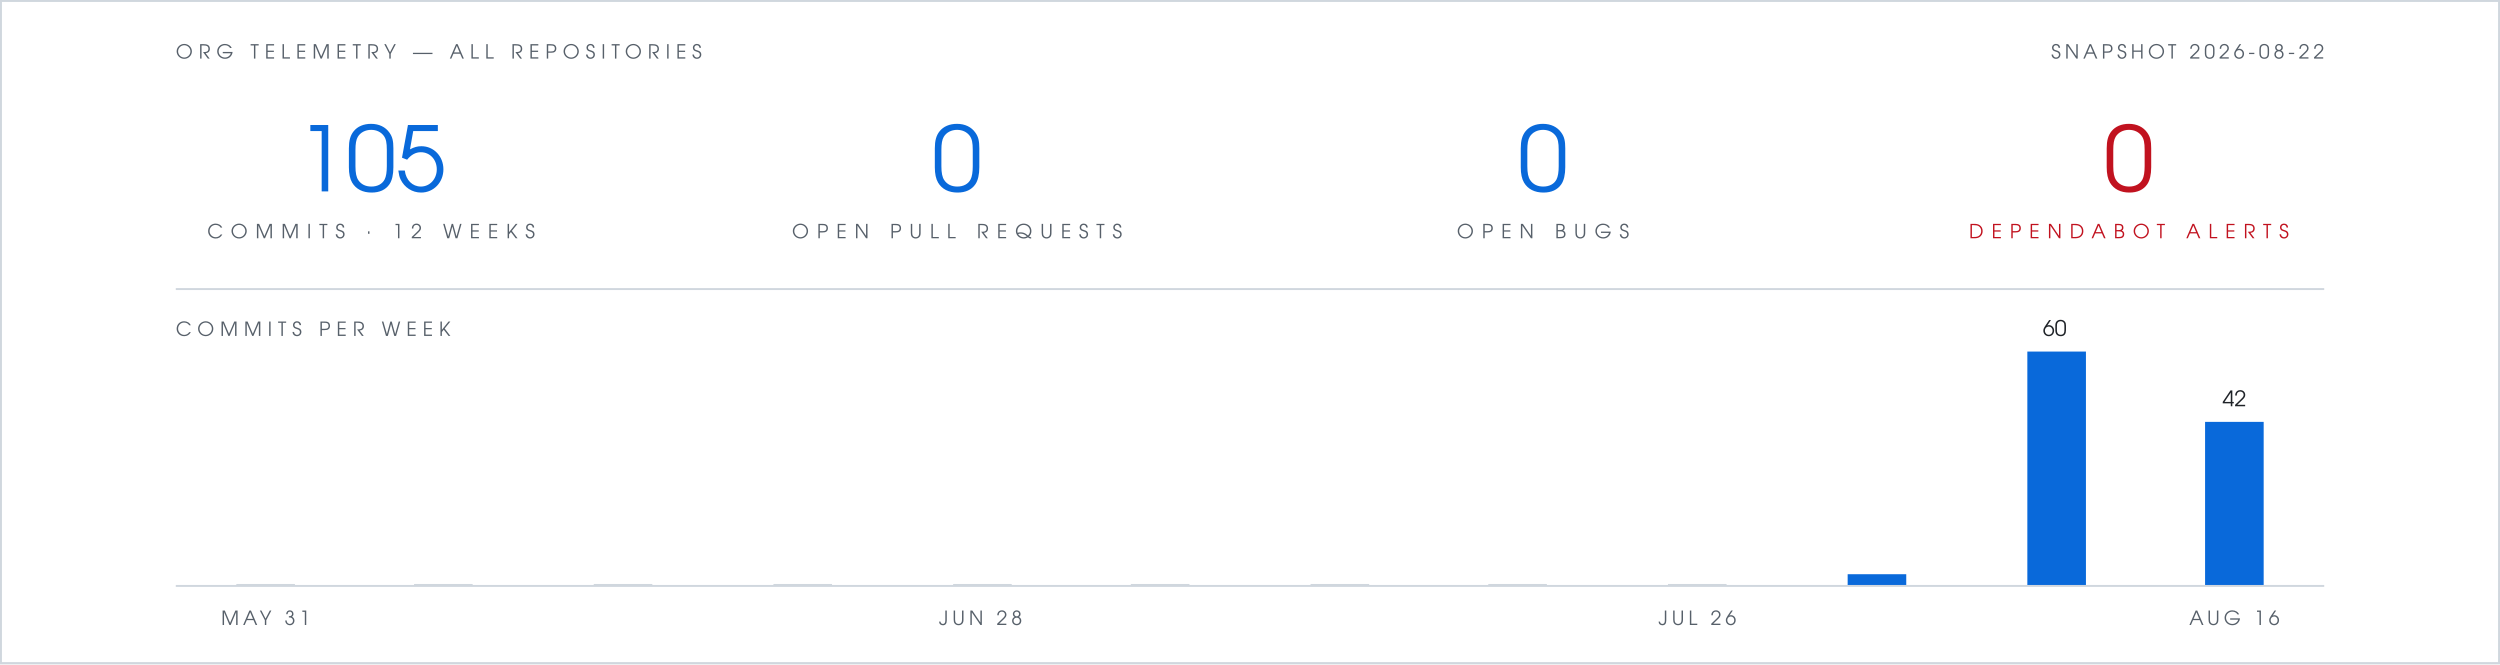
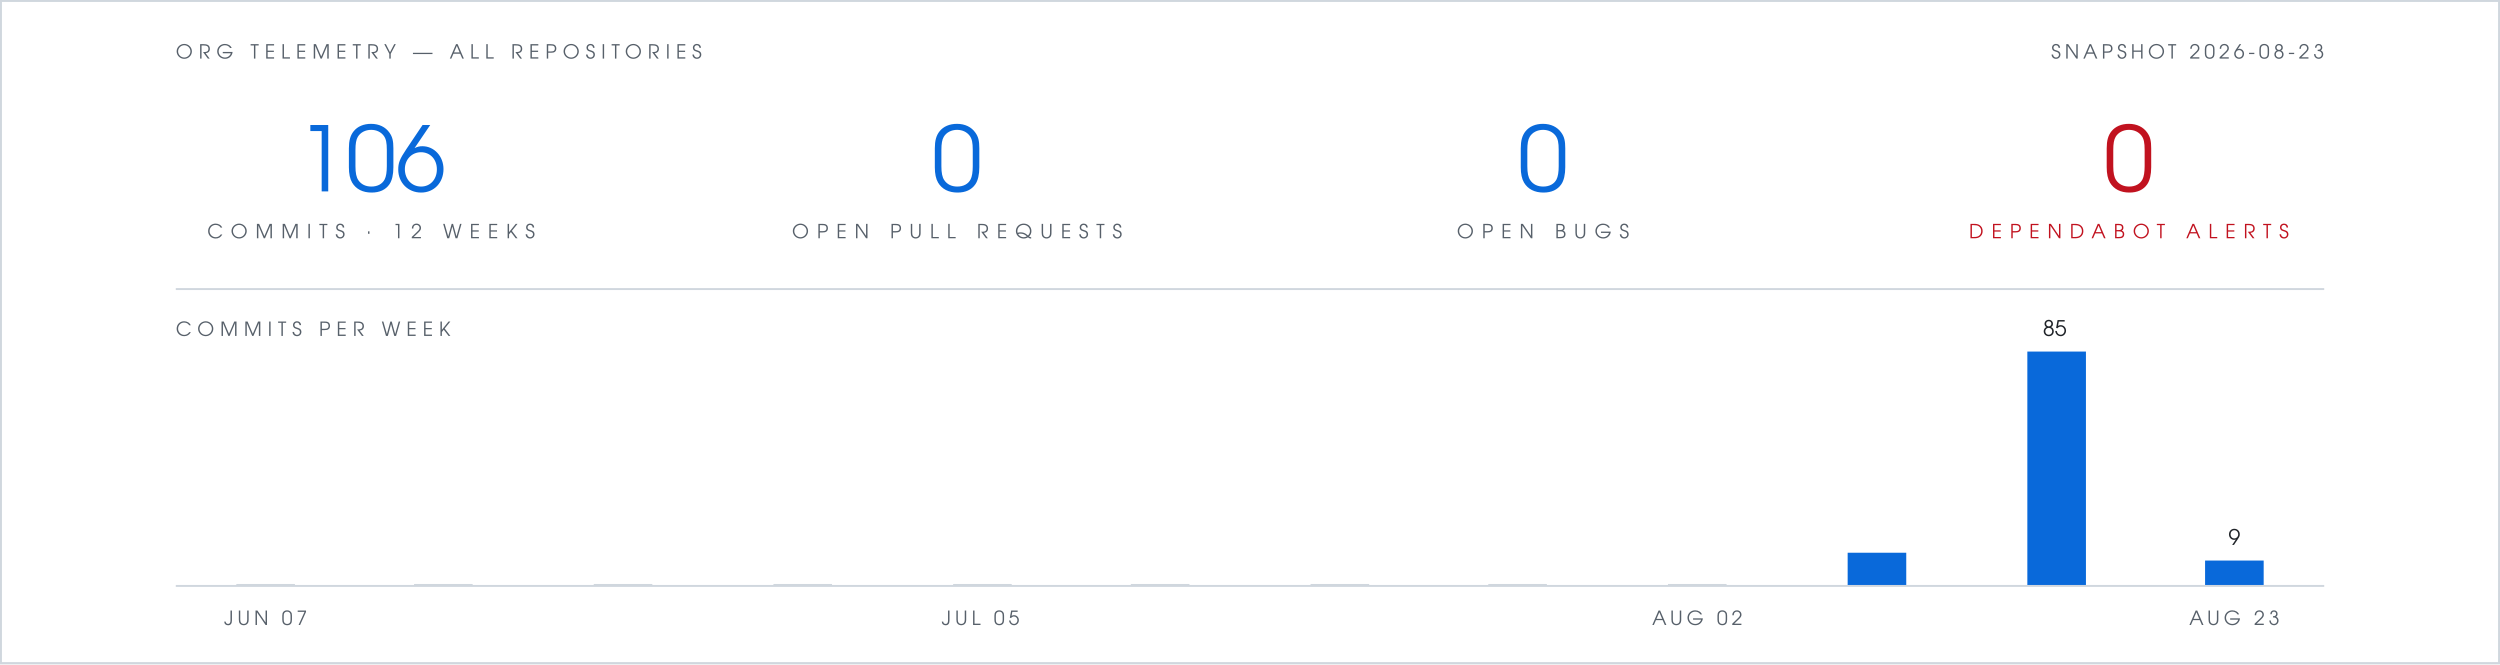
- <svg xmlns="http://www.w3.org/2000/svg" viewBox="0 0 1280 340" width="1280" height="340" role="img" aria-label="Org telemetry: 105 commits in 12 weeks, 0 open pull requests, 0 open bugs, 0 open Dependabot alerts">
+ <svg xmlns="http://www.w3.org/2000/svg" viewBox="0 0 1280 340" width="1280" height="340" role="img" aria-label="Org telemetry: 106 commits in 12 weeks, 0 open pull requests, 0 open bugs, 0 open Dependabot alerts">
  <rect width="1280" height="340" fill="#ffffff" />
  <rect x="0.5" y="0.5" width="1279" height="339" fill="none" stroke="#d0d7de" stroke-width="1" />
  <g font-family="Futura, 'Century Gothic', 'URW Gothic', sans-serif">
    <text x="90" y="30" fill="#57606a" font-size="10" letter-spacing="3">ORG TELEMETRY — ALL REPOSITORIES</text>
-     <text x="1190" y="30" text-anchor="end" fill="#57606a" font-size="10" letter-spacing="2">SNAPSHOT 2026-08-22</text>
+     <text x="1190" y="30" text-anchor="end" fill="#57606a" font-size="10" letter-spacing="2">SNAPSHOT 2026-08-23</text>
    <g text-anchor="middle">
-       <text x="190" y="98" fill="#0969da" font-size="46">105</text>
+       <text x="190" y="98" fill="#0969da" font-size="46">106</text>
      <text x="190" y="122" fill="#57606a" font-size="10" letter-spacing="4">COMMITS · 12 WEEKS</text>
      <text x="490" y="98" fill="#0969da" font-size="46">0</text>
      <text x="490" y="122" fill="#57606a" font-size="10" letter-spacing="4">OPEN PULL REQUESTS</text>
      <text x="790" y="98" fill="#0969da" font-size="46">0</text>
      <text x="790" y="122" fill="#57606a" font-size="10" letter-spacing="4">OPEN BUGS</text>
      <text x="1090" y="98" fill="#c1121f" font-size="46">0</text>
      <text x="1090" y="122" fill="#c1121f" font-size="10" letter-spacing="4">DEPENDABOT ALERTS</text>
    </g>
    <text x="90" y="172" fill="#57606a" font-size="10" letter-spacing="3">COMMITS PER WEEK</text>
-     <text x="1052" y="172" text-anchor="middle" font-size="11" fill="#1f2328">60</text>
-     <text x="1144" y="208" text-anchor="middle" font-size="11" fill="#1f2328">42</text>
-     <text x="136" y="320" text-anchor="middle" font-size="10" letter-spacing="2" fill="#57606a">MAY 31</text>
-     <text x="502" y="320" text-anchor="middle" font-size="10" letter-spacing="2" fill="#57606a">JUN 28</text>
-     <text x="869" y="320" text-anchor="middle" font-size="10" letter-spacing="2" fill="#57606a">JUL 26</text>
-     <text x="1144" y="320" text-anchor="middle" font-size="10" letter-spacing="2" fill="#57606a">AUG 16</text>
+     <text x="1052" y="172" text-anchor="middle" font-size="11" fill="#1f2328">85</text>
+     <text x="1144" y="279" text-anchor="middle" font-size="11" fill="#1f2328">9</text>
+     <text x="136" y="320" text-anchor="middle" font-size="10" letter-spacing="2" fill="#57606a">JUN 07</text>
+     <text x="502" y="320" text-anchor="middle" font-size="10" letter-spacing="2" fill="#57606a">JUL 05</text>
+     <text x="869" y="320" text-anchor="middle" font-size="10" letter-spacing="2" fill="#57606a">AUG 02</text>
+     <text x="1144" y="320" text-anchor="middle" font-size="10" letter-spacing="2" fill="#57606a">AUG 23</text>
  </g>
  <line x1="90" y1="148" x2="1190" y2="148" stroke="#d0d7de" stroke-width="1" />
  <rect x="121" y="299" width="30" height="1" fill="#d0d7de" />
  <rect x="212" y="299" width="30" height="1" fill="#d0d7de" />
  <rect x="304" y="299" width="30" height="1" fill="#d0d7de" />
  <rect x="396" y="299" width="30" height="1" fill="#d0d7de" />
  <rect x="488" y="299" width="30" height="1" fill="#d0d7de" />
  <rect x="579" y="299" width="30" height="1" fill="#d0d7de" />
  <rect x="671" y="299" width="30" height="1" fill="#d0d7de" />
  <rect x="762" y="299" width="30" height="1" fill="#d0d7de" />
  <rect x="854" y="299" width="30" height="1" fill="#d0d7de" />
-   <rect x="946" y="294" width="30" height="6" fill="#0969da" />
+   <rect x="946" y="283" width="30" height="17" fill="#0969da" />
  <rect x="1038" y="180" width="30" height="120" fill="#0969da" />
-   <rect x="1129" y="216" width="30" height="84" fill="#0969da" />
+   <rect x="1129" y="287" width="30" height="13" fill="#0969da" />
  <line x1="90" y1="300" x2="1190" y2="300" stroke="#d0d7de" stroke-width="1" />
</svg>
